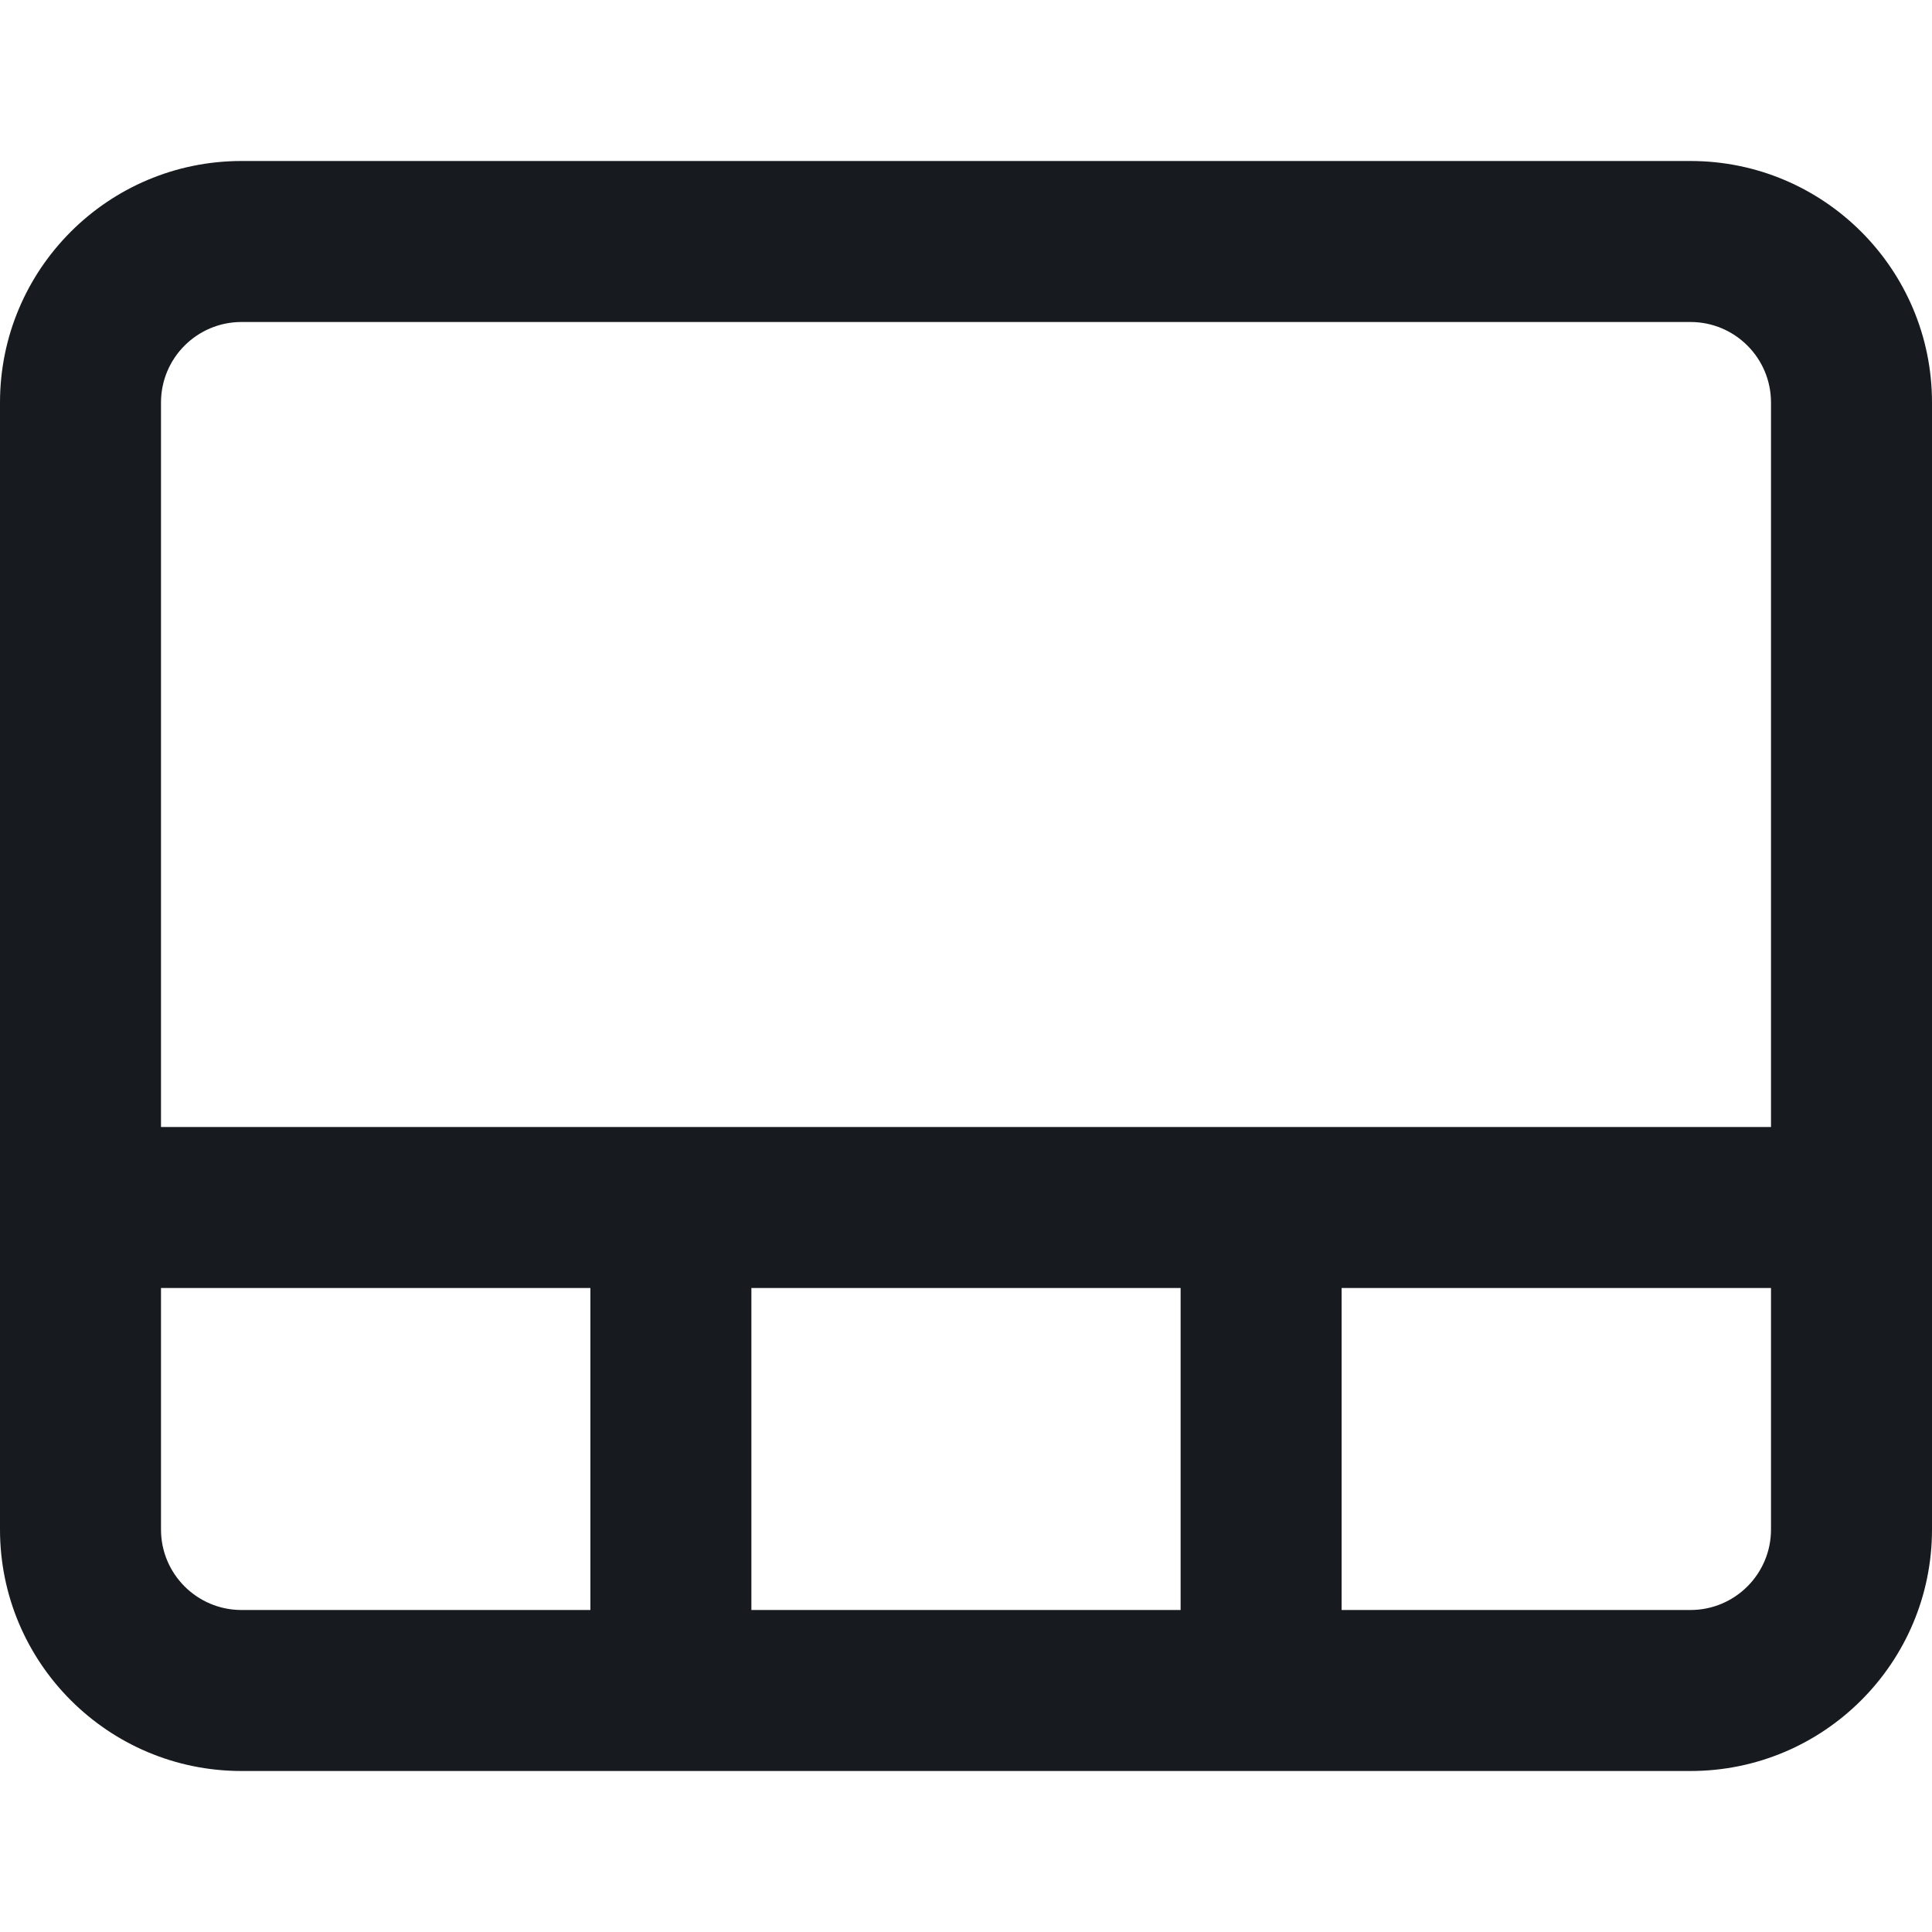
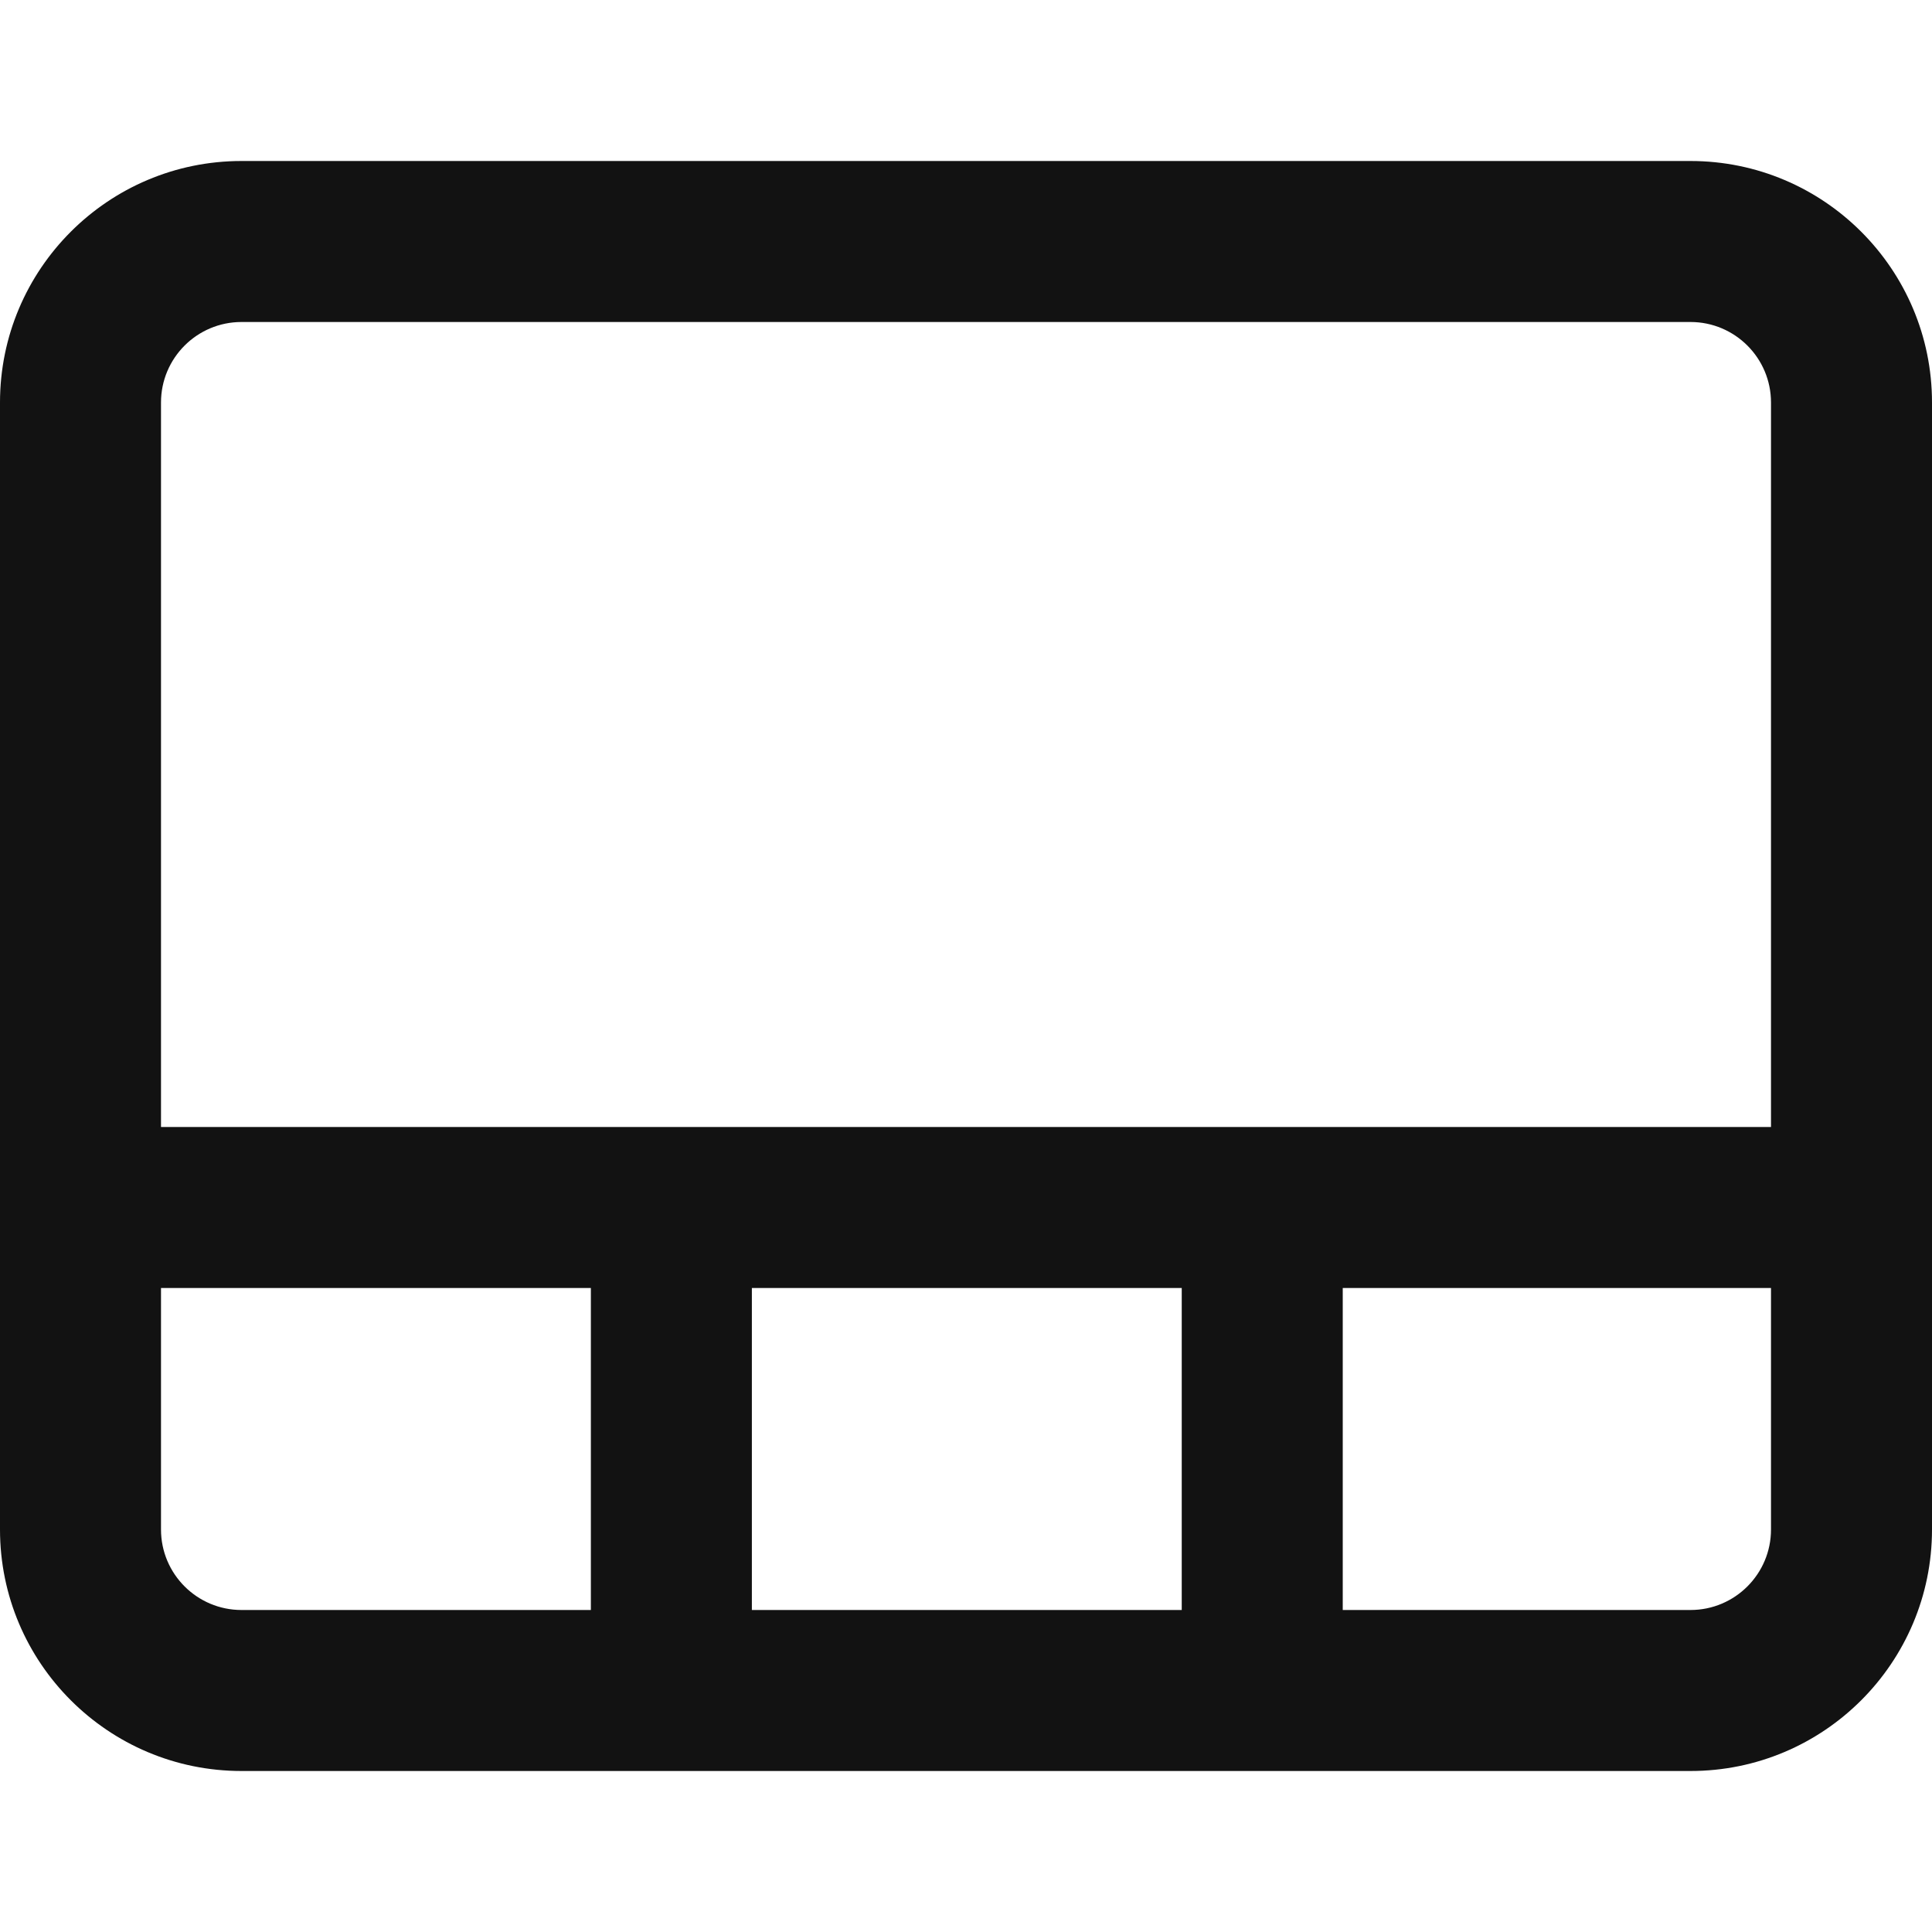
- <svg xmlns="http://www.w3.org/2000/svg" width="12px" height="12px" viewBox="0 0 12 12" version="1.1">
-   <g id="format/video-layout_12" stroke="none" stroke-width="1" fill="none" fill-rule="evenodd">
-     <path d="M1.5,1 L10.5,1 C11.328,1 12,1.672 12,2.5 L12,9.5 C12,10.328 11.328,11 10.5,11 L1.5,11 C0.672,11 0,10.328 0,9.5 L0,2.5 C0,1.672 0.672,1 1.5,1 Z M1.5,2 C1.224,2 1,2.224 1,2.5 L1,9.5 C1,9.776 1.224,10 1.5,10 L10.5,10 C10.776,10 11,9.776 11,9.5 L11,2.5 C11,2.224 10.776,2 10.5,2 L1.5,2 Z M1,7 L11,7 L11,8 L1,8 L1,7 Z M3.667,8 L4.667,8 L4.667,10 L3.667,10 L3.667,8 Z M7.333,8 L8.333,8 L8.333,10 L7.333,10 L7.333,8 Z" id="fill" fill="#171B1F" />
-   </g>
+ <svg xmlns="http://www.w3.org/2000/svg" width="12" height="12" viewBox="0 0 12 12" fill="none">
+   <path fill-rule="evenodd" clip-rule="evenodd" d="M1.5 2H10.5C10.776 2 11 2.224 11 2.5V7H1V2.5C1 2.224 1.224 2 1.5 2ZM0 8V7V2.5C0 1.672 0.672 1 1.5 1H10.5C11.328 1 12 1.672 12 2.5V7V8V9.5C12 10.328 11.328 11 10.5 11H1.5C0.672 11 0 10.328 0 9.5V8ZM11 8V9.5C11 9.776 10.776 10 10.5 10H8.34V8H11ZM7.34 8H4.67V10H7.34V8ZM1.5 10H3.67V8H1V9.5C1 9.776 1.224 10 1.5 10Z" fill="#121212" />
</svg>
